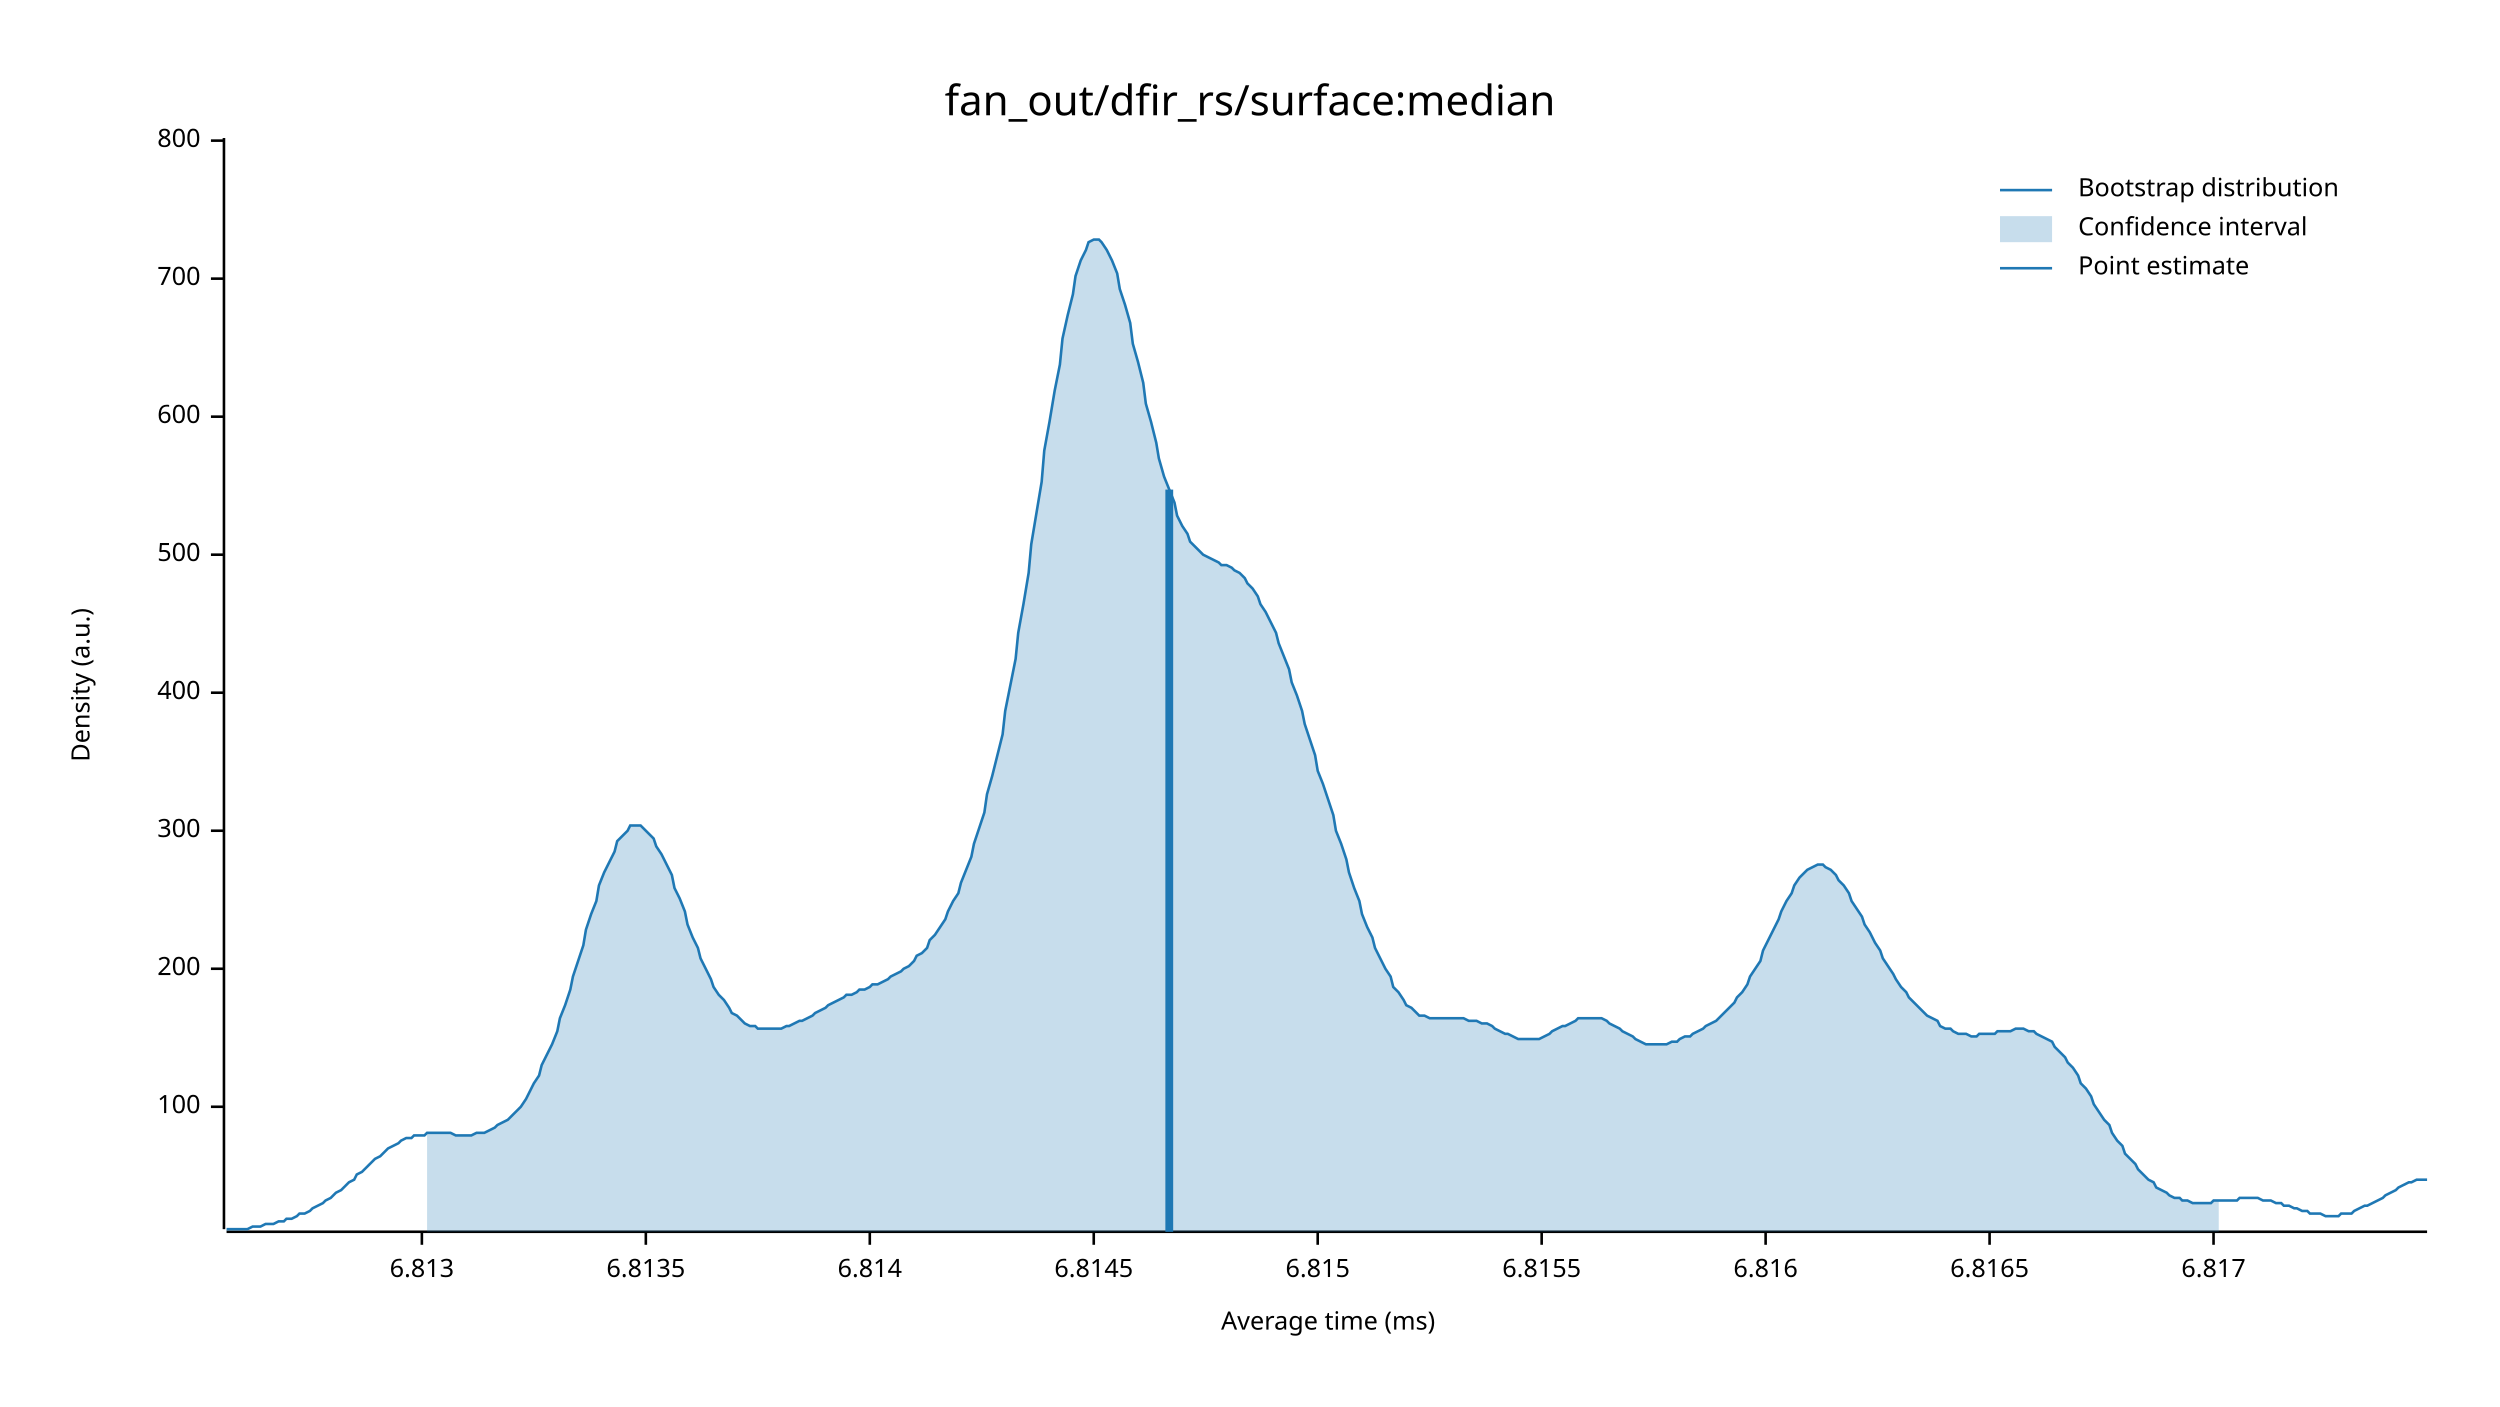
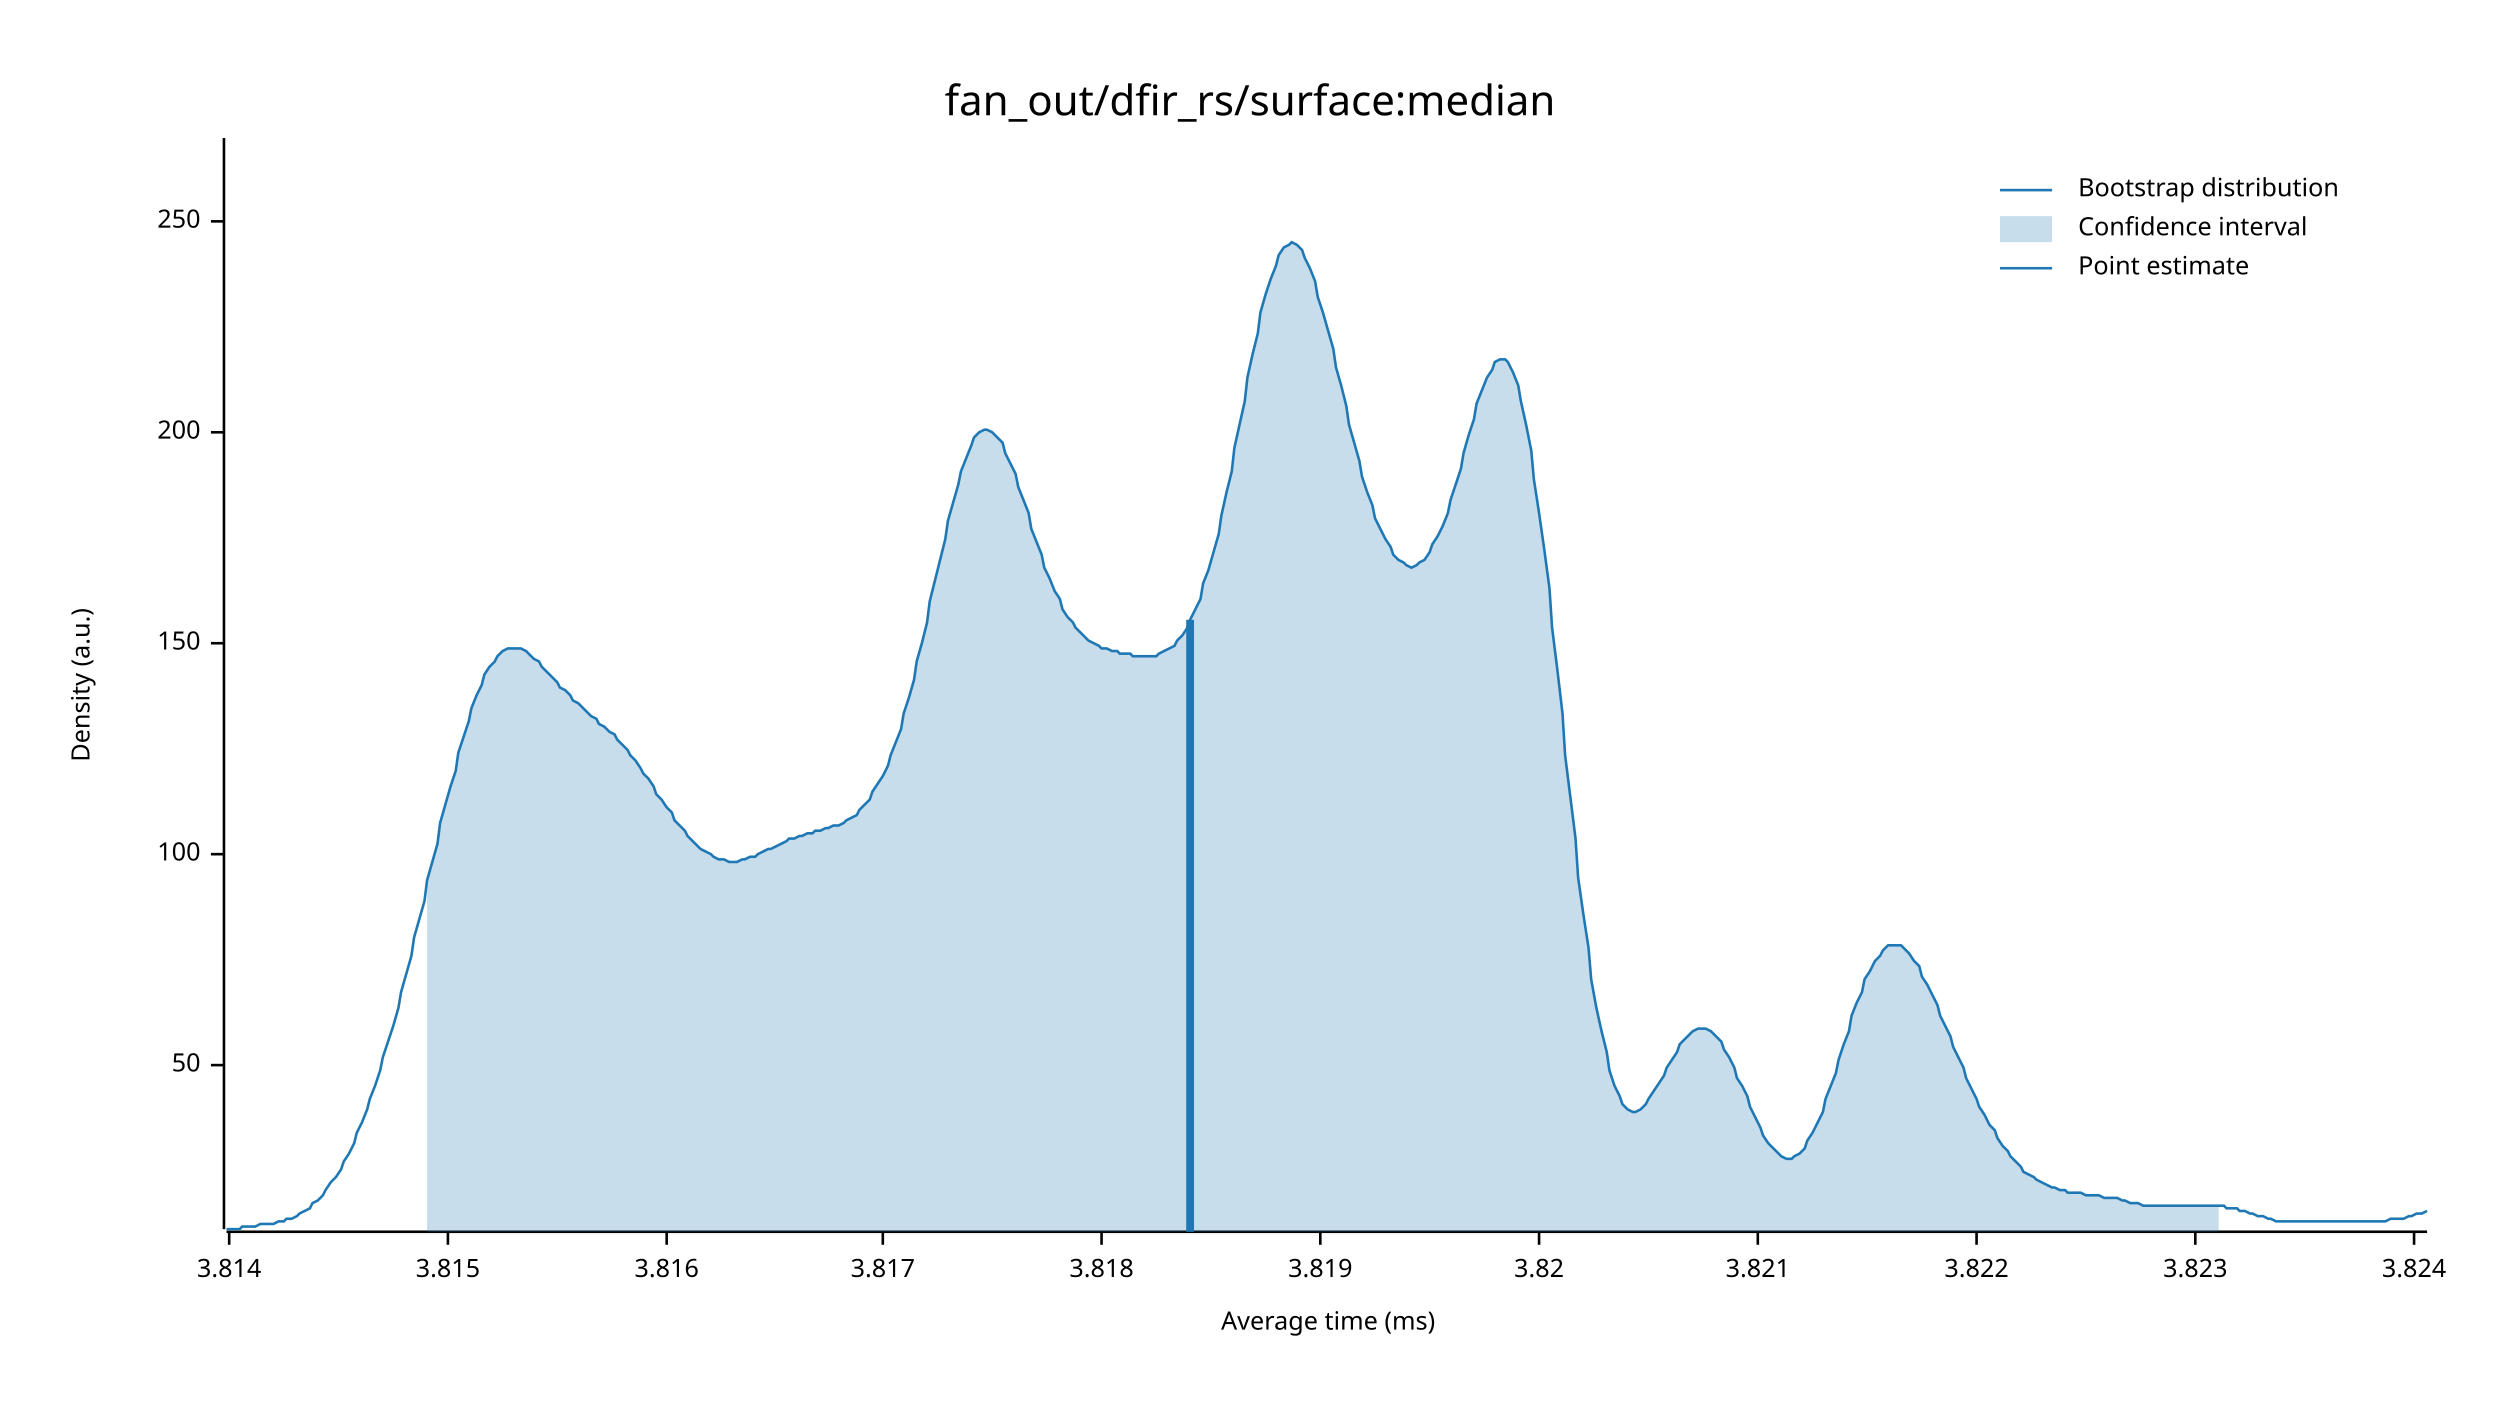
<svg xmlns="http://www.w3.org/2000/svg" width="960" height="540" viewBox="0 0 960 540">
  <text x="480" y="32" dy="0.76em" text-anchor="middle" font-family="sans-serif" font-size="16.129" opacity="1" fill="#000000">
fan_out/dfir_rs/surface:median
</text>
  <text x="27" y="263" dy="0.76em" text-anchor="middle" font-family="sans-serif" font-size="9.677" opacity="1" fill="#000000" transform="rotate(270, 27, 263)">
Density (a.u.)
</text>
  <text x="510" y="513" dy="-0.5ex" text-anchor="middle" font-family="sans-serif" font-size="9.677" opacity="1" fill="#000000">
Average time (ms)
</text>
  <polyline fill="none" opacity="1" stroke="#000000" stroke-width="1" points="86,53 86,472 " />
-   <text x="77" y="425" dy="0.5ex" text-anchor="end" font-family="sans-serif" font-size="9.677" opacity="1" fill="#000000">
+   <text x="77" y="409" dy="0.5ex" text-anchor="end" font-family="sans-serif" font-size="9.677" opacity="1" fill="#000000">
+ 50
+ </text>
+   <polyline fill="none" opacity="1" stroke="#000000" stroke-width="1" points="81,409 86,409 " />
+   <text x="77" y="328" dy="0.5ex" text-anchor="end" font-family="sans-serif" font-size="9.677" opacity="1" fill="#000000">
100
</text>
-   <polyline fill="none" opacity="1" stroke="#000000" stroke-width="1" points="81,425 86,425 " />
-   <text x="77" y="372" dy="0.5ex" text-anchor="end" font-family="sans-serif" font-size="9.677" opacity="1" fill="#000000">
+   <polyline fill="none" opacity="1" stroke="#000000" stroke-width="1" points="81,328 86,328 " />
+   <text x="77" y="247" dy="0.5ex" text-anchor="end" font-family="sans-serif" font-size="9.677" opacity="1" fill="#000000">
+ 150
+ </text>
+   <polyline fill="none" opacity="1" stroke="#000000" stroke-width="1" points="81,247 86,247 " />
+   <text x="77" y="166" dy="0.5ex" text-anchor="end" font-family="sans-serif" font-size="9.677" opacity="1" fill="#000000">
200
</text>
-   <polyline fill="none" opacity="1" stroke="#000000" stroke-width="1" points="81,372 86,372 " />
-   <text x="77" y="319" dy="0.5ex" text-anchor="end" font-family="sans-serif" font-size="9.677" opacity="1" fill="#000000">
- 300
+   <polyline fill="none" opacity="1" stroke="#000000" stroke-width="1" points="81,166 86,166 " />
+   <text x="77" y="85" dy="0.5ex" text-anchor="end" font-family="sans-serif" font-size="9.677" opacity="1" fill="#000000">
+ 250
</text>
-   <polyline fill="none" opacity="1" stroke="#000000" stroke-width="1" points="81,319 86,319 " />
-   <text x="77" y="266" dy="0.5ex" text-anchor="end" font-family="sans-serif" font-size="9.677" opacity="1" fill="#000000">
- 400
+   <polyline fill="none" opacity="1" stroke="#000000" stroke-width="1" points="81,85 86,85 " />
+   <polyline fill="none" opacity="1" stroke="#000000" stroke-width="1" points="87,473 932,473 " />
+   <text x="88" y="483" dy="0.76em" text-anchor="middle" font-family="sans-serif" font-size="9.677" opacity="1" fill="#000000">
+ 3.814
</text>
-   <polyline fill="none" opacity="1" stroke="#000000" stroke-width="1" points="81,266 86,266 " />
-   <text x="77" y="213" dy="0.5ex" text-anchor="end" font-family="sans-serif" font-size="9.677" opacity="1" fill="#000000">
- 500
+   <polyline fill="none" opacity="1" stroke="#000000" stroke-width="1" points="88,473 88,478 " />
+   <text x="172" y="483" dy="0.76em" text-anchor="middle" font-family="sans-serif" font-size="9.677" opacity="1" fill="#000000">
+ 3.815
</text>
-   <polyline fill="none" opacity="1" stroke="#000000" stroke-width="1" points="81,213 86,213 " />
-   <text x="77" y="160" dy="0.5ex" text-anchor="end" font-family="sans-serif" font-size="9.677" opacity="1" fill="#000000">
- 600
+   <polyline fill="none" opacity="1" stroke="#000000" stroke-width="1" points="172,473 172,478 " />
+   <text x="256" y="483" dy="0.76em" text-anchor="middle" font-family="sans-serif" font-size="9.677" opacity="1" fill="#000000">
+ 3.816
</text>
-   <polyline fill="none" opacity="1" stroke="#000000" stroke-width="1" points="81,160 86,160 " />
-   <text x="77" y="107" dy="0.5ex" text-anchor="end" font-family="sans-serif" font-size="9.677" opacity="1" fill="#000000">
- 700
+   <polyline fill="none" opacity="1" stroke="#000000" stroke-width="1" points="256,473 256,478 " />
+   <text x="339" y="483" dy="0.76em" text-anchor="middle" font-family="sans-serif" font-size="9.677" opacity="1" fill="#000000">
+ 3.817
</text>
-   <polyline fill="none" opacity="1" stroke="#000000" stroke-width="1" points="81,107 86,107 " />
-   <text x="77" y="54" dy="0.5ex" text-anchor="end" font-family="sans-serif" font-size="9.677" opacity="1" fill="#000000">
- 800
+   <polyline fill="none" opacity="1" stroke="#000000" stroke-width="1" points="339,473 339,478 " />
+   <text x="423" y="483" dy="0.76em" text-anchor="middle" font-family="sans-serif" font-size="9.677" opacity="1" fill="#000000">
+ 3.818
</text>
-   <polyline fill="none" opacity="1" stroke="#000000" stroke-width="1" points="81,54 86,54 " />
-   <polyline fill="none" opacity="1" stroke="#000000" stroke-width="1" points="87,473 932,473 " />
-   <text x="162" y="483" dy="0.76em" text-anchor="middle" font-family="sans-serif" font-size="9.677" opacity="1" fill="#000000">
- 6.813
+   <polyline fill="none" opacity="1" stroke="#000000" stroke-width="1" points="423,473 423,478 " />
+   <text x="507" y="483" dy="0.76em" text-anchor="middle" font-family="sans-serif" font-size="9.677" opacity="1" fill="#000000">
+ 3.819
</text>
-   <polyline fill="none" opacity="1" stroke="#000000" stroke-width="1" points="162,473 162,478 " />
-   <text x="248" y="483" dy="0.76em" text-anchor="middle" font-family="sans-serif" font-size="9.677" opacity="1" fill="#000000">
- 6.8135
+   <polyline fill="none" opacity="1" stroke="#000000" stroke-width="1" points="507,473 507,478 " />
+   <text x="591" y="483" dy="0.76em" text-anchor="middle" font-family="sans-serif" font-size="9.677" opacity="1" fill="#000000">
+ 3.82
</text>
-   <polyline fill="none" opacity="1" stroke="#000000" stroke-width="1" points="248,473 248,478 " />
-   <text x="334" y="483" dy="0.76em" text-anchor="middle" font-family="sans-serif" font-size="9.677" opacity="1" fill="#000000">
- 6.814
+   <polyline fill="none" opacity="1" stroke="#000000" stroke-width="1" points="591,473 591,478 " />
+   <text x="675" y="483" dy="0.76em" text-anchor="middle" font-family="sans-serif" font-size="9.677" opacity="1" fill="#000000">
+ 3.821
</text>
-   <polyline fill="none" opacity="1" stroke="#000000" stroke-width="1" points="334,473 334,478 " />
-   <text x="420" y="483" dy="0.76em" text-anchor="middle" font-family="sans-serif" font-size="9.677" opacity="1" fill="#000000">
- 6.8145
+   <polyline fill="none" opacity="1" stroke="#000000" stroke-width="1" points="675,473 675,478 " />
+   <text x="759" y="483" dy="0.76em" text-anchor="middle" font-family="sans-serif" font-size="9.677" opacity="1" fill="#000000">
+ 3.822
</text>
-   <polyline fill="none" opacity="1" stroke="#000000" stroke-width="1" points="420,473 420,478 " />
-   <text x="506" y="483" dy="0.76em" text-anchor="middle" font-family="sans-serif" font-size="9.677" opacity="1" fill="#000000">
- 6.815
+   <polyline fill="none" opacity="1" stroke="#000000" stroke-width="1" points="759,473 759,478 " />
+   <text x="843" y="483" dy="0.76em" text-anchor="middle" font-family="sans-serif" font-size="9.677" opacity="1" fill="#000000">
+ 3.823
</text>
-   <polyline fill="none" opacity="1" stroke="#000000" stroke-width="1" points="506,473 506,478 " />
-   <text x="592" y="483" dy="0.76em" text-anchor="middle" font-family="sans-serif" font-size="9.677" opacity="1" fill="#000000">
- 6.8155
+   <polyline fill="none" opacity="1" stroke="#000000" stroke-width="1" points="843,473 843,478 " />
+   <text x="927" y="483" dy="0.76em" text-anchor="middle" font-family="sans-serif" font-size="9.677" opacity="1" fill="#000000">
+ 3.824
</text>
-   <polyline fill="none" opacity="1" stroke="#000000" stroke-width="1" points="592,473 592,478 " />
-   <text x="678" y="483" dy="0.76em" text-anchor="middle" font-family="sans-serif" font-size="9.677" opacity="1" fill="#000000">
- 6.816
- </text>
-   <polyline fill="none" opacity="1" stroke="#000000" stroke-width="1" points="678,473 678,478 " />
-   <text x="764" y="483" dy="0.76em" text-anchor="middle" font-family="sans-serif" font-size="9.677" opacity="1" fill="#000000">
- 6.8165
- </text>
-   <polyline fill="none" opacity="1" stroke="#000000" stroke-width="1" points="764,473 764,478 " />
-   <text x="850" y="483" dy="0.76em" text-anchor="middle" font-family="sans-serif" font-size="9.677" opacity="1" fill="#000000">
- 6.817
- </text>
-   <polyline fill="none" opacity="1" stroke="#000000" stroke-width="1" points="850,473 850,478 " />
-   <polyline fill="none" opacity="1" stroke="#1F78B4" stroke-width="1" points="87,472 88,472 90,472 92,472 93,472 95,472 97,471 98,471 100,471 102,470 103,470 105,470 107,469 109,469 110,468 112,468 114,467 115,466 117,466 119,465 120,464 122,463 124,462 125,461 127,460 129,458 131,457 132,456 134,454 136,453 137,451 139,450 141,448 142,447 144,445 146,444 147,443 149,441 151,440 153,439 154,438 156,437 158,437 159,436 161,436 163,436 164,435 166,435 168,435 169,435 171,435 173,435 175,436 176,436 178,436 180,436 181,436 183,435 185,435 186,435 188,434 190,433 191,432 193,431 195,430 197,428 198,427 200,425 202,422 203,420 205,416 207,413 208,409 210,405 212,401 214,396 215,391 217,386 219,380 220,375 222,369 224,363 225,357 227,351 229,346 230,340 232,335 234,331 236,327 237,323 239,321 241,319 242,317 244,317 246,317 247,318 249,320 251,322 252,325 254,328 256,332 258,336 259,341 261,345 263,350 264,355 266,360 268,364 269,368 271,372 273,376 274,379 276,382 278,384 280,387 281,389 283,390 285,392 286,393 288,394 290,394 291,395 293,395 295,395 296,395 298,395 300,395 302,394 303,394 305,393 307,392 308,392 310,391 312,390 313,389 315,388 317,387 318,386 320,385 322,384 324,383 325,382 327,382 329,381 330,380 332,380 334,379 335,378 337,378 339,377 341,376 342,375 344,374 346,373 347,372 349,371 351,369 352,367 354,366 356,364 357,361 359,359 361,356 363,353 364,350 366,346 368,343 369,339 371,334 373,329 374,324 376,318 378,312 379,305 381,298 383,290 385,282 386,273 388,263 390,253 391,243 393,232 395,220 396,209 398,197 400,185 401,173 403,162 405,150 407,140 408,130 410,121 412,113 413,106 415,100 417,96 418,93 420,92 422,92 423,93 425,96 427,100 429,105 430,111 432,117 434,124 435,132 437,139 439,147 440,155 442,162 444,170 445,176 447,183 449,188 451,193 452,198 454,202 456,205 457,208 459,210 461,212 462,213 464,214 466,215 468,216 469,217 471,217 473,218 474,219 476,220 478,222 479,224 481,226 483,229 484,232 486,235 488,239 490,243 491,247 493,252 495,257 496,262 498,267 500,273 501,278 503,284 505,290 506,296 508,301 510,307 512,313 513,319 515,324 517,330 518,335 520,341 522,346 523,351 525,356 527,360 528,364 530,368 532,372 534,375 535,379 537,381 539,384 540,386 542,387 544,389 545,390 547,390 549,391 550,391 552,391 554,391 556,391 557,391 559,391 561,391 562,391 564,392 566,392 567,392 569,393 571,393 573,394 574,395 576,396 578,397 579,397 581,398 583,399 584,399 586,399 588,399 589,399 591,399 593,398 595,397 596,396 598,395 600,394 601,394 603,393 605,392 606,391 608,391 610,391 611,391 613,391 615,391 617,392 618,393 620,394 622,395 623,396 625,397 627,398 628,399 630,400 632,401 633,401 635,401 637,401 639,401 640,401 642,400 644,400 645,399 647,398 649,398 650,397 652,396 654,395 655,394 657,393 659,392 661,390 662,389 664,387 666,385 667,383 669,381 671,378 672,375 674,372 676,369 677,365 679,361 681,357 683,353 684,350 686,346 688,343 689,340 691,337 693,335 694,334 696,333 698,332 700,332 701,333 703,334 705,336 706,338 708,340 710,343 711,346 713,349 715,352 716,355 718,358 720,362 722,365 723,368 725,371 727,374 728,376 730,379 732,381 733,383 735,385 737,387 738,388 740,390 742,391 744,392 745,394 747,395 749,395 750,396 752,397 754,397 755,397 757,398 759,398 760,397 762,397 764,397 766,397 767,396 769,396 771,396 772,396 774,395 776,395 777,395 779,396 781,396 782,397 784,398 786,399 788,400 789,402 791,404 793,406 794,408 796,410 798,413 799,416 801,418 803,421 804,424 806,427 808,430 810,432 811,435 813,438 815,440 816,443 818,445 820,447 821,449 823,451 825,453 827,454 828,456 830,457 832,458 833,459 835,460 837,460 838,461 840,461 842,462 843,462 845,462 847,462 849,462 850,461 852,461 854,461 855,461 857,461 859,461 860,460 862,460 864,460 865,460 867,460 869,461 871,461 872,461 874,462 876,462 877,463 879,463 881,464 882,464 884,465 886,465 887,466 889,466 891,466 893,467 894,467 896,467 898,467 899,466 901,466 903,466 904,465 906,464 908,463 909,463 911,462 913,461 915,460 916,459 918,458 920,457 921,456 923,455 925,454 926,454 928,453 930,453 932,453 " />
-   <polygon opacity="0.25" fill="#1F78B4" points="164,435 166,435 168,435 169,435 171,435 173,435 175,436 176,436 178,436 180,436 181,436 183,435 185,435 186,435 188,434 190,433 191,432 193,431 195,430 197,428 198,427 200,425 202,422 203,420 205,416 207,413 208,409 210,405 212,401 214,396 215,391 217,386 219,380 220,375 222,369 224,363 225,357 227,351 229,346 230,340 232,335 234,331 236,327 237,323 239,321 241,319 242,317 244,317 246,317 247,318 249,320 251,322 252,325 254,328 256,332 258,336 259,341 261,345 263,350 264,355 266,360 268,364 269,368 271,372 273,376 274,379 276,382 278,384 280,387 281,389 283,390 285,392 286,393 288,394 290,394 291,395 293,395 295,395 296,395 298,395 300,395 302,394 303,394 305,393 307,392 308,392 310,391 312,390 313,389 315,388 317,387 318,386 320,385 322,384 324,383 325,382 327,382 329,381 330,380 332,380 334,379 335,378 337,378 339,377 341,376 342,375 344,374 346,373 347,372 349,371 351,369 352,367 354,366 356,364 357,361 359,359 361,356 363,353 364,350 366,346 368,343 369,339 371,334 373,329 374,324 376,318 378,312 379,305 381,298 383,290 385,282 386,273 388,263 390,253 391,243 393,232 395,220 396,209 398,197 400,185 401,173 403,162 405,150 407,140 408,130 410,121 412,113 413,106 415,100 417,96 418,93 420,92 422,92 423,93 425,96 427,100 429,105 430,111 432,117 434,124 435,132 437,139 439,147 440,155 442,162 444,170 445,176 447,183 449,188 451,193 452,198 454,202 456,205 457,208 459,210 461,212 462,213 464,214 466,215 468,216 469,217 471,217 473,218 474,219 476,220 478,222 479,224 481,226 483,229 484,232 486,235 488,239 490,243 491,247 493,252 495,257 496,262 498,267 500,273 501,278 503,284 505,290 506,296 508,301 510,307 512,313 513,319 515,324 517,330 518,335 520,341 522,346 523,351 525,356 527,360 528,364 530,368 532,372 534,375 535,379 537,381 539,384 540,386 542,387 544,389 545,390 547,390 549,391 550,391 552,391 554,391 556,391 557,391 559,391 561,391 562,391 564,392 566,392 567,392 569,393 571,393 573,394 574,395 576,396 578,397 579,397 581,398 583,399 584,399 586,399 588,399 589,399 591,399 593,398 595,397 596,396 598,395 600,394 601,394 603,393 605,392 606,391 608,391 610,391 611,391 613,391 615,391 617,392 618,393 620,394 622,395 623,396 625,397 627,398 628,399 630,400 632,401 633,401 635,401 637,401 639,401 640,401 642,400 644,400 645,399 647,398 649,398 650,397 652,396 654,395 655,394 657,393 659,392 661,390 662,389 664,387 666,385 667,383 669,381 671,378 672,375 674,372 676,369 677,365 679,361 681,357 683,353 684,350 686,346 688,343 689,340 691,337 693,335 694,334 696,333 698,332 700,332 701,333 703,334 705,336 706,338 708,340 710,343 711,346 713,349 715,352 716,355 718,358 720,362 722,365 723,368 725,371 727,374 728,376 730,379 732,381 733,383 735,385 737,387 738,388 740,390 742,391 744,392 745,394 747,395 749,395 750,396 752,397 754,397 755,397 757,398 759,398 760,397 762,397 764,397 766,397 767,396 769,396 771,396 772,396 774,395 776,395 777,395 779,396 781,396 782,397 784,398 786,399 788,400 789,402 791,404 793,406 794,408 796,410 798,413 799,416 801,418 803,421 804,424 806,427 808,430 810,432 811,435 813,438 815,440 816,443 818,445 820,447 821,449 823,451 825,453 827,454 828,456 830,457 832,458 833,459 835,460 837,460 838,461 840,461 842,462 843,462 845,462 847,462 849,462 850,461 852,461 852,473 164,473 " />
-   <polyline fill="none" opacity="1" stroke="#1F78B4" stroke-width="3" points="449,473 449,188 " />
+   <polyline fill="none" opacity="1" stroke="#000000" stroke-width="1" points="927,473 927,478 " />
+   <polyline fill="none" opacity="1" stroke="#1F78B4" stroke-width="1" points="87,472 88,472 90,472 92,472 93,471 95,471 97,471 98,471 100,470 102,470 103,470 105,470 107,469 109,469 110,468 112,468 114,467 115,466 117,465 119,464 120,462 122,461 124,459 125,457 127,454 129,452 131,449 132,446 134,443 136,439 137,435 139,431 141,426 142,422 144,417 146,411 147,406 149,400 151,394 153,387 154,381 156,374 158,367 159,360 161,353 163,346 164,338 166,331 168,324 169,316 171,309 173,302 175,296 176,289 178,283 180,277 181,272 183,267 185,263 186,259 188,256 190,254 191,252 193,250 195,249 197,249 198,249 200,249 202,250 203,251 205,253 207,254 208,256 210,258 212,260 214,262 215,264 217,265 219,267 220,269 222,270 224,272 225,273 227,275 229,276 230,278 232,279 234,281 236,282 237,284 239,286 241,288 242,290 244,292 246,295 247,297 249,299 251,302 252,305 254,307 256,310 258,312 259,315 261,317 263,319 264,321 266,323 268,325 269,326 271,327 273,328 274,329 276,330 278,330 280,331 281,331 283,331 285,330 286,330 288,329 290,329 291,328 293,327 295,326 296,326 298,325 300,324 302,323 303,322 305,322 307,321 308,321 310,320 312,320 313,319 315,319 317,318 318,318 320,317 322,317 324,316 325,315 327,314 329,313 330,311 332,309 334,307 335,304 337,301 339,298 341,294 342,290 344,285 346,280 347,274 349,268 351,261 352,254 354,247 356,239 357,231 359,223 361,215 363,207 364,200 366,193 368,186 369,181 371,176 373,171 374,168 376,166 378,165 379,165 381,166 383,168 385,170 386,174 388,178 390,182 391,187 393,192 395,197 396,203 398,208 400,213 401,218 403,222 405,227 407,230 408,234 410,237 412,239 413,241 415,243 417,245 418,246 420,247 422,248 423,249 425,249 427,250 429,250 430,251 432,251 434,251 435,252 437,252 439,252 440,252 442,252 444,252 445,251 447,250 449,249 451,248 452,246 454,244 456,241 457,238 459,234 461,230 462,224 464,219 466,212 468,205 469,198 471,189 473,181 474,172 476,163 478,154 479,145 481,136 483,128 484,120 486,113 488,107 490,102 491,98 493,95 495,94 496,93 498,94 500,96 501,99 503,103 505,108 506,114 508,120 510,127 512,134 513,141 515,148 517,156 518,163 520,170 522,177 523,183 525,189 527,194 528,199 530,203 532,207 534,210 535,213 537,215 539,216 540,217 542,218 544,217 545,216 547,215 549,212 550,209 552,206 554,202 556,197 557,192 559,186 561,180 562,174 564,167 566,161 567,155 569,150 571,145 573,142 574,139 576,138 578,138 579,139 581,143 583,148 584,154 586,163 588,173 589,184 591,197 593,211 595,226 596,241 598,257 600,274 601,290 603,306 605,322 606,337 608,351 610,364 611,376 613,387 615,396 617,404 618,411 620,417 622,421 623,424 625,426 627,427 628,427 630,426 632,424 633,422 635,419 637,416 639,413 640,410 642,407 644,404 645,401 647,399 649,397 650,396 652,395 654,395 655,395 657,396 659,398 661,400 662,403 664,406 666,410 667,414 669,417 671,421 672,425 674,429 676,433 677,436 679,439 681,441 683,443 684,444 686,445 688,445 689,444 691,443 693,441 694,438 696,435 698,431 700,427 701,422 703,417 705,412 706,407 708,401 710,396 711,390 713,385 715,381 716,376 718,373 720,369 722,367 723,365 725,363 727,363 728,363 730,363 732,365 733,366 735,369 737,371 738,375 740,378 742,382 744,386 745,390 747,394 749,398 750,402 752,406 754,410 755,414 757,418 759,422 760,425 762,428 764,432 766,434 767,437 769,440 771,442 772,444 774,446 776,448 777,450 779,451 781,452 782,453 784,454 786,455 788,456 789,456 791,457 793,457 794,458 796,458 798,458 799,458 801,459 803,459 804,459 806,459 808,460 810,460 811,460 813,460 815,461 816,461 818,462 820,462 821,462 823,463 825,463 827,463 828,463 830,463 832,463 833,463 835,463 837,463 838,463 840,463 842,463 843,463 845,463 847,463 849,463 850,463 852,463 854,463 855,464 857,464 859,464 860,465 862,465 864,466 865,466 867,467 869,467 871,468 872,468 874,469 876,469 877,469 879,469 881,469 882,469 884,469 886,469 887,469 889,469 891,469 893,469 894,469 896,469 898,469 899,469 901,469 903,469 904,469 906,469 908,469 909,469 911,469 913,469 915,469 916,469 918,468 920,468 921,468 923,468 925,467 926,467 928,466 930,466 932,465 " />
+   <polygon opacity="0.25" fill="#1F78B4" points="164,338 166,331 168,324 169,316 171,309 173,302 175,296 176,289 178,283 180,277 181,272 183,267 185,263 186,259 188,256 190,254 191,252 193,250 195,249 197,249 198,249 200,249 202,250 203,251 205,253 207,254 208,256 210,258 212,260 214,262 215,264 217,265 219,267 220,269 222,270 224,272 225,273 227,275 229,276 230,278 232,279 234,281 236,282 237,284 239,286 241,288 242,290 244,292 246,295 247,297 249,299 251,302 252,305 254,307 256,310 258,312 259,315 261,317 263,319 264,321 266,323 268,325 269,326 271,327 273,328 274,329 276,330 278,330 280,331 281,331 283,331 285,330 286,330 288,329 290,329 291,328 293,327 295,326 296,326 298,325 300,324 302,323 303,322 305,322 307,321 308,321 310,320 312,320 313,319 315,319 317,318 318,318 320,317 322,317 324,316 325,315 327,314 329,313 330,311 332,309 334,307 335,304 337,301 339,298 341,294 342,290 344,285 346,280 347,274 349,268 351,261 352,254 354,247 356,239 357,231 359,223 361,215 363,207 364,200 366,193 368,186 369,181 371,176 373,171 374,168 376,166 378,165 379,165 381,166 383,168 385,170 386,174 388,178 390,182 391,187 393,192 395,197 396,203 398,208 400,213 401,218 403,222 405,227 407,230 408,234 410,237 412,239 413,241 415,243 417,245 418,246 420,247 422,248 423,249 425,249 427,250 429,250 430,251 432,251 434,251 435,252 437,252 439,252 440,252 442,252 444,252 445,251 447,250 449,249 451,248 452,246 454,244 456,241 457,238 459,234 461,230 462,224 464,219 466,212 468,205 469,198 471,189 473,181 474,172 476,163 478,154 479,145 481,136 483,128 484,120 486,113 488,107 490,102 491,98 493,95 495,94 496,93 498,94 500,96 501,99 503,103 505,108 506,114 508,120 510,127 512,134 513,141 515,148 517,156 518,163 520,170 522,177 523,183 525,189 527,194 528,199 530,203 532,207 534,210 535,213 537,215 539,216 540,217 542,218 544,217 545,216 547,215 549,212 550,209 552,206 554,202 556,197 557,192 559,186 561,180 562,174 564,167 566,161 567,155 569,150 571,145 573,142 574,139 576,138 578,138 579,139 581,143 583,148 584,154 586,163 588,173 589,184 591,197 593,211 595,226 596,241 598,257 600,274 601,290 603,306 605,322 606,337 608,351 610,364 611,376 613,387 615,396 617,404 618,411 620,417 622,421 623,424 625,426 627,427 628,427 630,426 632,424 633,422 635,419 637,416 639,413 640,410 642,407 644,404 645,401 647,399 649,397 650,396 652,395 654,395 655,395 657,396 659,398 661,400 662,403 664,406 666,410 667,414 669,417 671,421 672,425 674,429 676,433 677,436 679,439 681,441 683,443 684,444 686,445 688,445 689,444 691,443 693,441 694,438 696,435 698,431 700,427 701,422 703,417 705,412 706,407 708,401 710,396 711,390 713,385 715,381 716,376 718,373 720,369 722,367 723,365 725,363 727,363 728,363 730,363 732,365 733,366 735,369 737,371 738,375 740,378 742,382 744,386 745,390 747,394 749,398 750,402 752,406 754,410 755,414 757,418 759,422 760,425 762,428 764,432 766,434 767,437 769,440 771,442 772,444 774,446 776,448 777,450 779,451 781,452 782,453 784,454 786,455 788,456 789,456 791,457 793,457 794,458 796,458 798,458 799,458 801,459 803,459 804,459 806,459 808,460 810,460 811,460 813,460 815,461 816,461 818,462 820,462 821,462 823,463 825,463 827,463 828,463 830,463 832,463 833,463 835,463 837,463 838,463 840,463 842,463 843,463 845,463 847,463 849,463 850,463 852,463 852,473 164,473 " />
+   <polyline fill="none" opacity="1" stroke="#1F78B4" stroke-width="3" points="457,473 457,238 " />
  <text x="798" y="68" dy="0.76em" text-anchor="start" font-family="sans-serif" font-size="9.677" opacity="1" fill="#000000">
Bootstrap distribution
</text>
  <text x="798" y="83" dy="0.76em" text-anchor="start" font-family="sans-serif" font-size="9.677" opacity="1" fill="#000000">
Confidence interval
</text>
  <text x="798" y="98" dy="0.76em" text-anchor="start" font-family="sans-serif" font-size="9.677" opacity="1" fill="#000000">
Point estimate
</text>
  <polyline fill="none" opacity="1" stroke="#1F78B4" stroke-width="1" points="768,73 788,73 " />
  <rect x="768" y="83" width="20" height="10" opacity="0.25" fill="#1F78B4" stroke="none" />
  <polyline fill="none" opacity="1" stroke="#1F78B4" stroke-width="1" points="768,103 788,103 " />
</svg>
